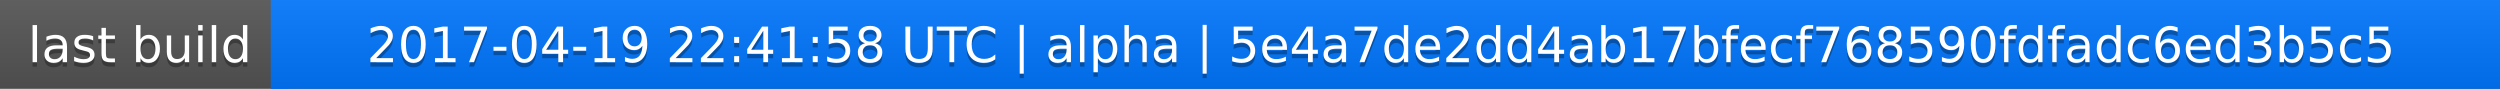
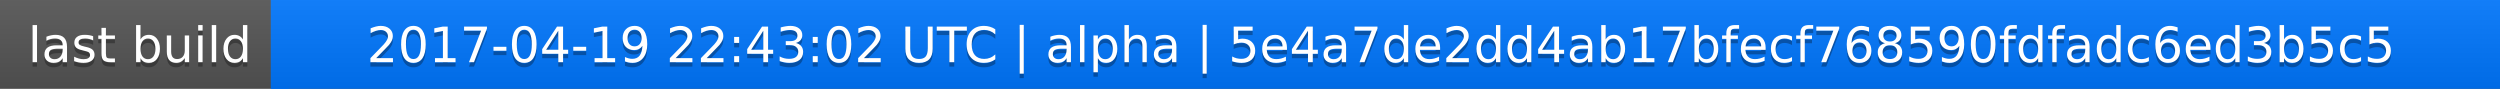
<svg xmlns="http://www.w3.org/2000/svg" width="563" height="20">
  <linearGradient id="a" x2="0" y2="100%">
    <stop offset="0" stop-color="#bbb" stop-opacity=".1" />
    <stop offset="1" stop-opacity=".1" />
  </linearGradient>
  <rect rx="0" width="563" height="20" fill="#555" />
  <rect rx="0" x="61" width="502" height="20" fill="#07f" />
  <path fill="#07f" d="M61 0h4v20h-4z" />
  <rect rx="0" width="563" height="20" fill="url(#a)" />
  <g fill="#fff" text-anchor="middle" font-family="DejaVu Sans,Verdana,Geneva,sans-serif" font-size="11">
    <text x="31.5" y="15" fill="#010101" fill-opacity=".3">last build</text>
    <text x="31.5" y="14">last build</text>
-     <text x="311" y="15" fill="#010101" fill-opacity=".3">2017-04-19 22:41:58 UTC | alpha | 5e4a7de2dd4ab17bfecf768590fdfadc6ed3b5c5</text>
-     <text x="311" y="14">2017-04-19 22:41:58 UTC | alpha | 5e4a7de2dd4ab17bfecf768590fdfadc6ed3b5c5</text>
+     <text x="311" y="15" fill="#010101" fill-opacity=".3">2017-04-19 22:43:02 UTC | alpha | 5e4a7de2dd4ab17bfecf768590fdfadc6ed3b5c5</text>
+     <text x="311" y="14">2017-04-19 22:43:02 UTC | alpha | 5e4a7de2dd4ab17bfecf768590fdfadc6ed3b5c5</text>
  </g>
</svg>
